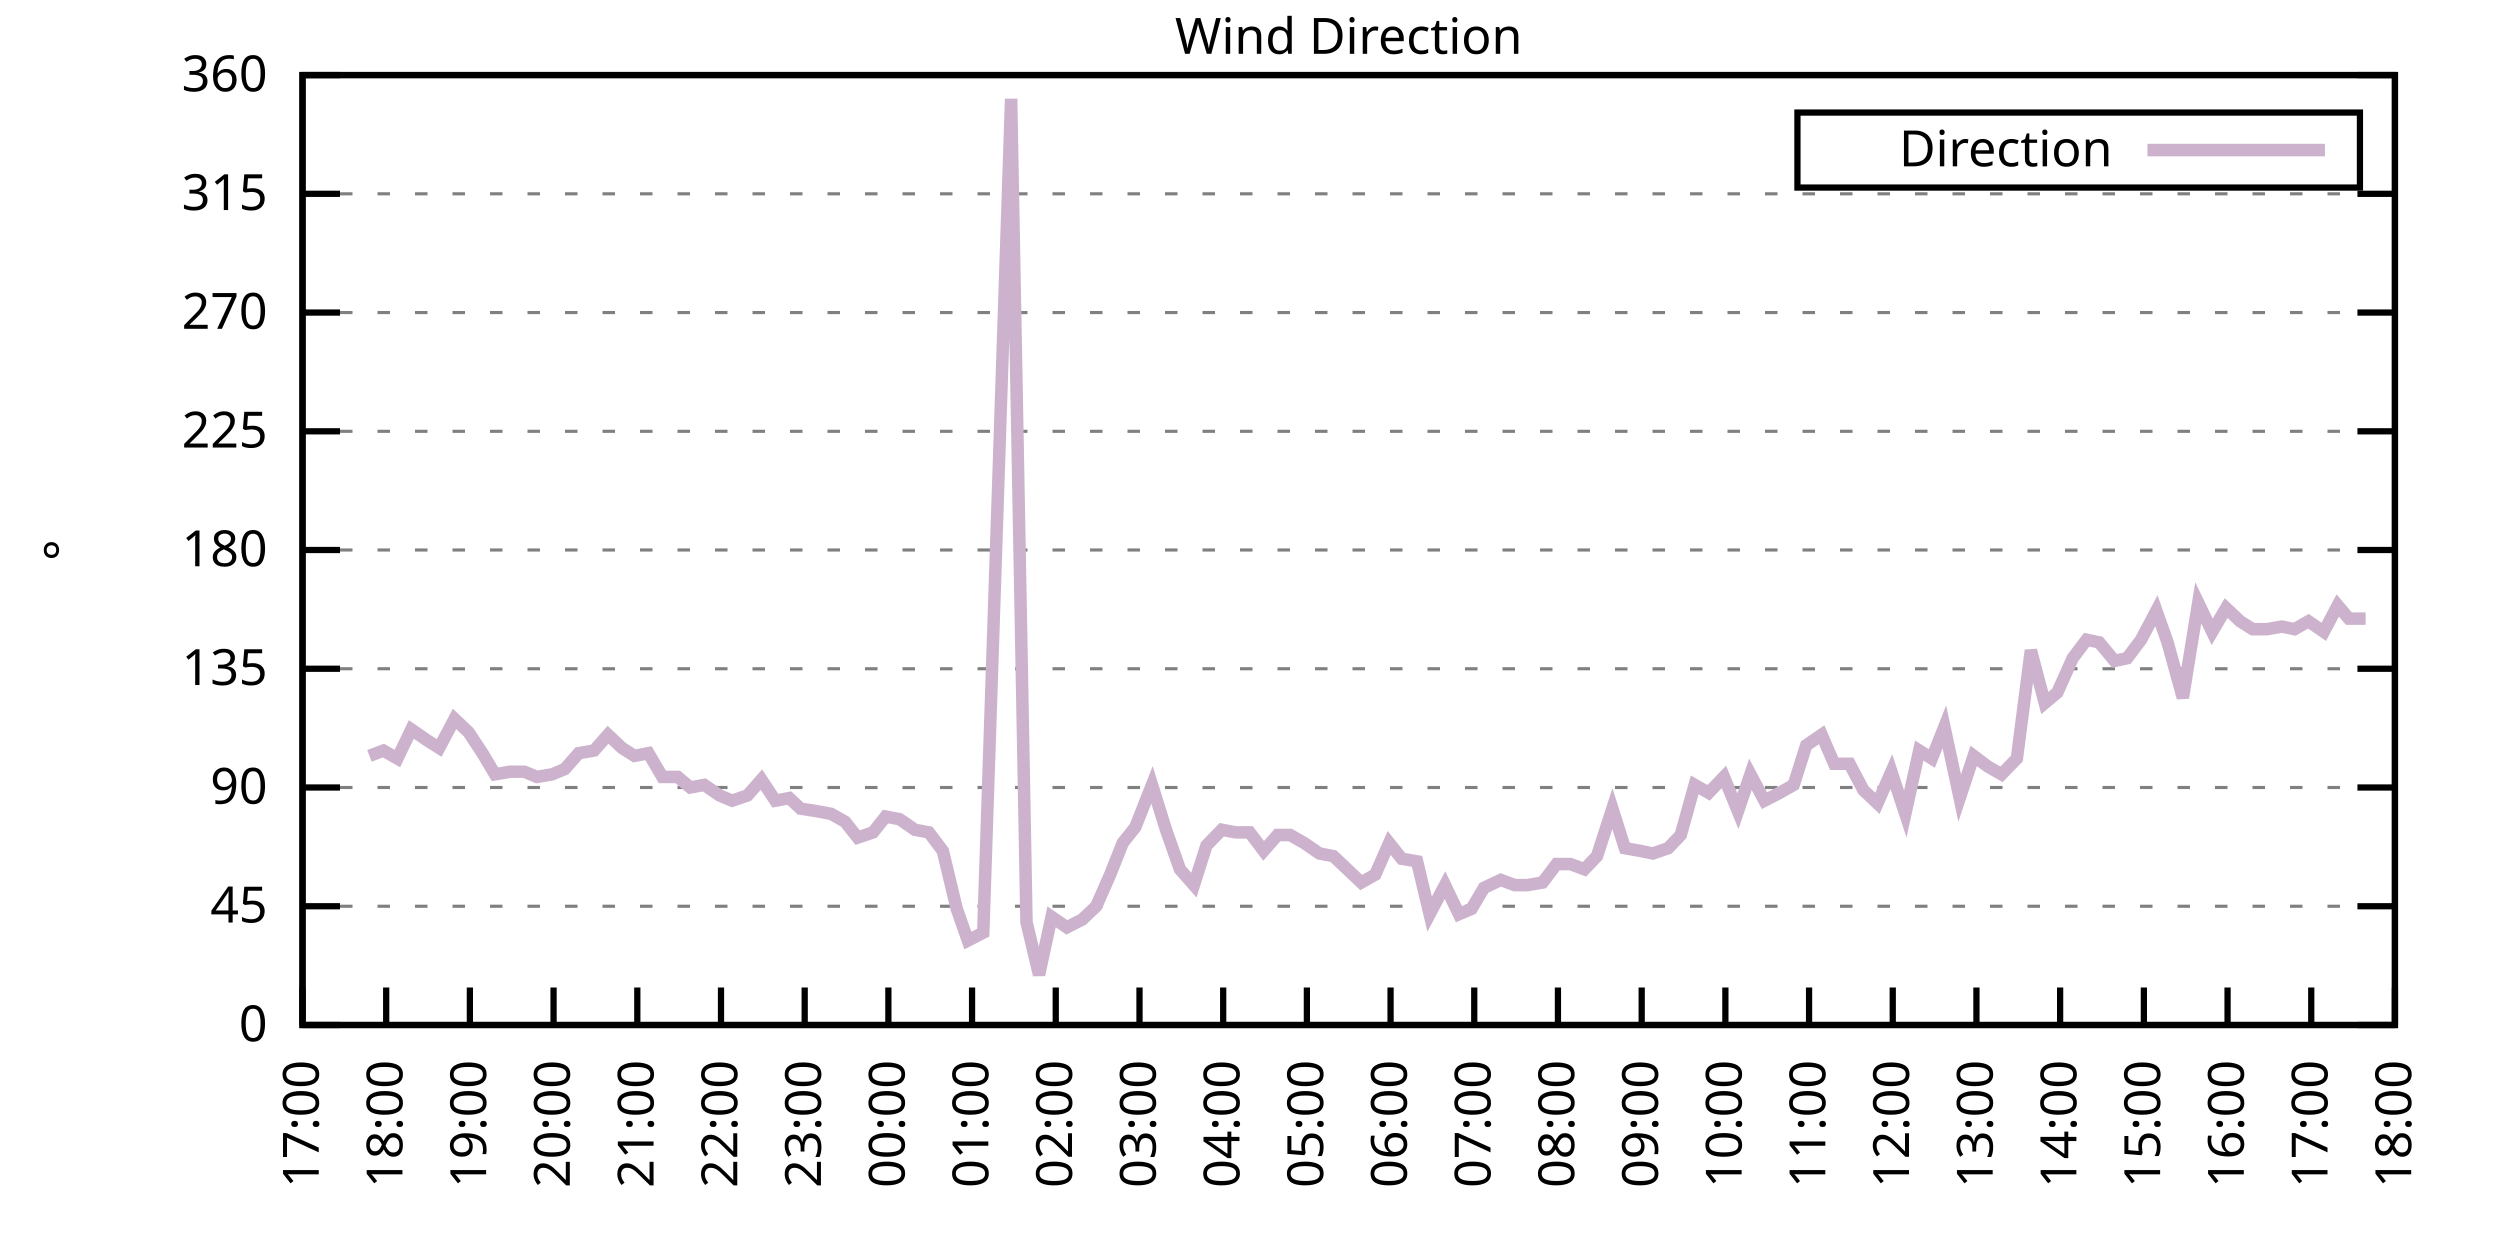
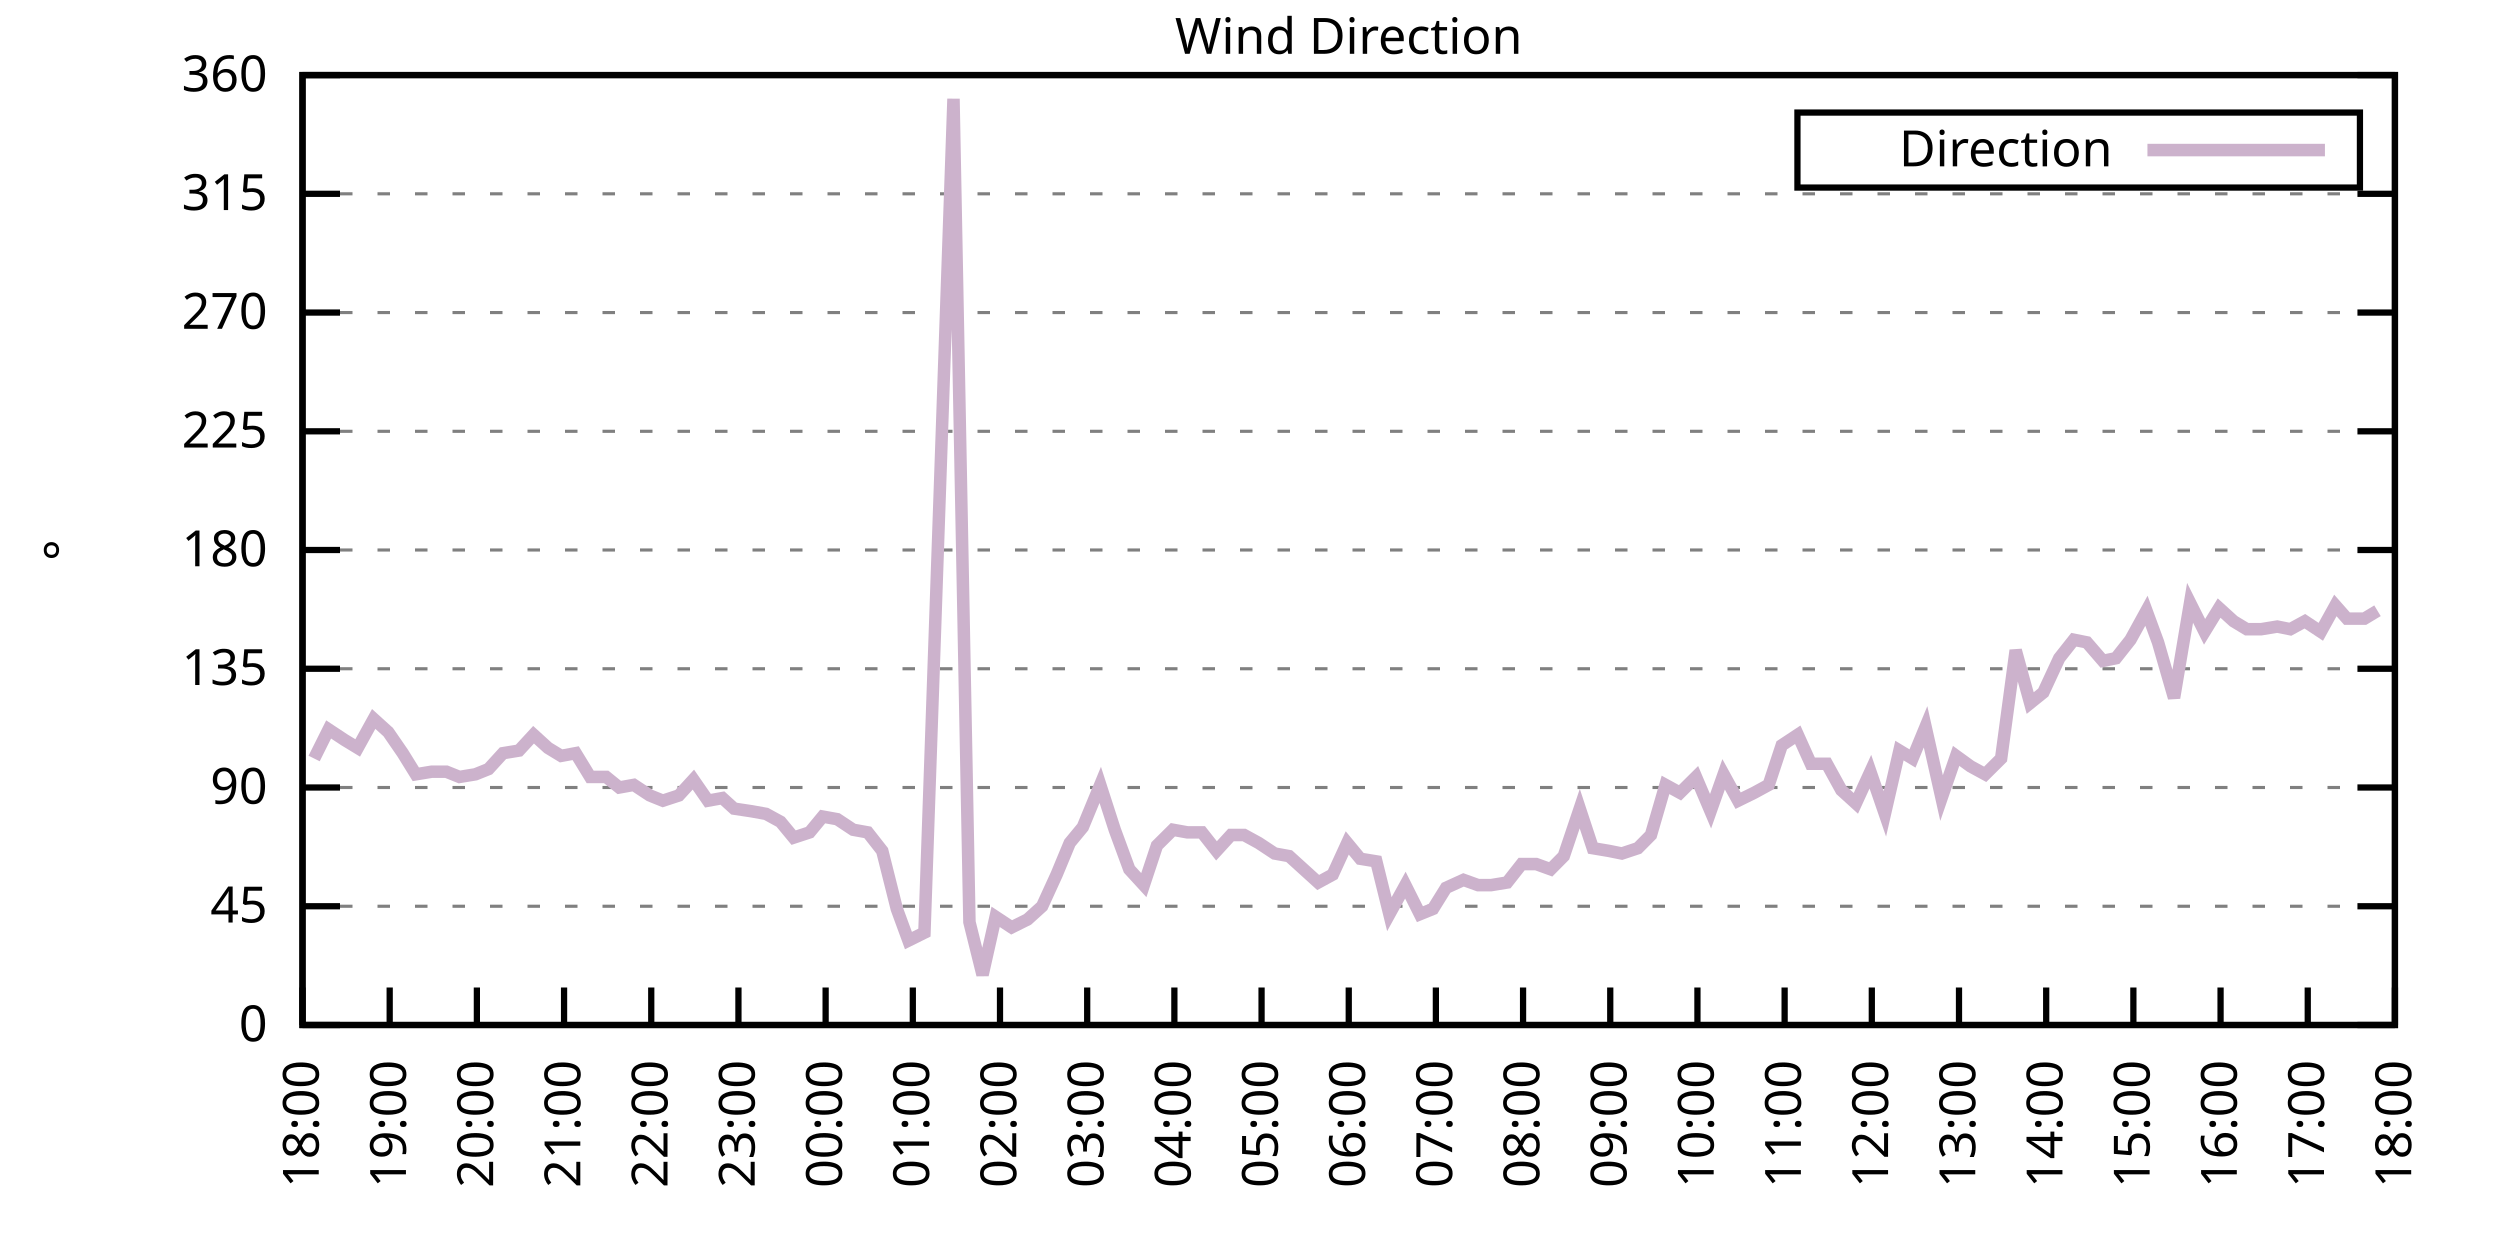
<svg xmlns="http://www.w3.org/2000/svg" xmlns:xlink="http://www.w3.org/1999/xlink" width="400" height="200" viewBox="0 0 400 200">
  <g id="gnuplot_canvas">
    <rect x="0" y="0" width="400" height="200" fill="none" />
    <defs>
      <circle id="gpDot" r="0.5" stroke-width="0.5" stroke="currentColor" />
      <path id="gpPt0" stroke-width="0.333" stroke="currentColor" d="M-1,0 h2 M0,-1 v2" />
      <path id="gpPt1" stroke-width="0.333" stroke="currentColor" d="M-1,-1 L1,1 M1,-1 L-1,1" />
      <path id="gpPt2" stroke-width="0.333" stroke="currentColor" d="M-1,0 L1,0 M0,-1 L0,1 M-1,-1 L1,1 M-1,1 L1,-1" />
      <rect id="gpPt3" stroke-width="0.333" stroke="currentColor" x="-1" y="-1" width="2" height="2" />
      <rect id="gpPt4" stroke-width="0.333" stroke="currentColor" fill="currentColor" x="-1" y="-1" width="2" height="2" />
      <circle id="gpPt5" stroke-width="0.333" stroke="currentColor" cx="0" cy="0" r="1" />
      <use xlink:href="#gpPt5" id="gpPt6" fill="currentColor" stroke="none" />
      <path id="gpPt7" stroke-width="0.333" stroke="currentColor" d="M0,-1.33 L-1.33,0.67 L1.33,0.67 z" />
      <use xlink:href="#gpPt7" id="gpPt8" fill="currentColor" stroke="none" />
      <use xlink:href="#gpPt7" id="gpPt9" stroke="currentColor" transform="rotate(180)" />
      <use xlink:href="#gpPt9" id="gpPt10" fill="currentColor" stroke="none" />
      <use xlink:href="#gpPt3" id="gpPt11" stroke="currentColor" transform="rotate(45)" />
      <use xlink:href="#gpPt11" id="gpPt12" fill="currentColor" stroke="none" />
      <path id="gpPt13" stroke-width="0.333" stroke="currentColor" d="M0,1.330 L1.265,0.411 L0.782,-1.067 L-0.782,-1.076 L-1.265,0.411 z" />
      <use xlink:href="#gpPt13" id="gpPt14" fill="currentColor" stroke="none" />
      <filter id="textbox" filterUnits="objectBoundingBox" x="0" y="0" height="1" width="1">
        <feFlood flood-color="white" flood-opacity="1" result="bgnd" />
        <feComposite in="SourceGraphic" in2="bgnd" operator="atop" />
      </filter>
      <filter id="greybox" filterUnits="objectBoundingBox" x="0" y="0" height="1" width="1">
        <feFlood flood-color="lightgrey" flood-opacity="1" result="grey" />
        <feComposite in="SourceGraphic" in2="grey" operator="atop" />
      </filter>
    </defs>
    <g fill="none" color="white" stroke="currentColor" stroke-width="1.00" stroke-linecap="butt" stroke-linejoin="miter">
</g>
    <g fill="none" color="black" stroke="currentColor" stroke-width="1.00" stroke-linecap="butt" stroke-linejoin="miter">
      <g stroke="none" shape-rendering="crispEdges">
        <polygon fill="rgb(255, 255, 255)" points="48.40,164.00 383.18,164.00 383.18,12.02 48.40,12.02 " />
      </g>
    </g>
    <g fill="none" color="black" stroke="currentColor" stroke-width="1.00" stroke-linecap="butt" stroke-linejoin="miter">
</g>
    <g fill="none" color="black" stroke="black" stroke-width="0.50" stroke-linecap="butt" stroke-linejoin="miter">
</g>
    <g fill="none" color="gray" stroke="currentColor" stroke-width="0.50" stroke-linecap="butt" stroke-linejoin="miter">
      <path stroke="gray" stroke-dasharray="2,4" class="gridline" d="M48.40,164.00 L383.19,164.00  " />
    </g>
    <g fill="none" color="gray" stroke="gray" stroke-width="1.00" stroke-linecap="butt" stroke-linejoin="miter">
</g>
    <g fill="none" color="black" stroke="currentColor" stroke-width="1.00" stroke-linecap="butt" stroke-linejoin="miter">
      <path stroke="black" d="M48.40,164.00 L54.40,164.00 M383.19,164.00 L377.19,164.00  " />
      <g transform="translate(42.80,166.60)" stroke="none" fill="black" font-family="Sans" font-size="8.00" text-anchor="end">
        <text>
          <tspan font-family="Sans"> 0</tspan>
        </text>
      </g>
    </g>
    <g fill="none" color="black" stroke="currentColor" stroke-width="1.00" stroke-linecap="butt" stroke-linejoin="miter">
</g>
    <g fill="none" color="black" stroke="black" stroke-width="0.50" stroke-linecap="butt" stroke-linejoin="miter">
</g>
    <g fill="none" color="gray" stroke="currentColor" stroke-width="0.50" stroke-linecap="butt" stroke-linejoin="miter">
      <path stroke="gray" stroke-dasharray="2,4" class="gridline" d="M48.40,145.00 L383.19,145.00  " />
    </g>
    <g fill="none" color="gray" stroke="gray" stroke-width="1.00" stroke-linecap="butt" stroke-linejoin="miter">
</g>
    <g fill="none" color="black" stroke="currentColor" stroke-width="1.00" stroke-linecap="butt" stroke-linejoin="miter">
      <path stroke="black" d="M48.40,145.00 L54.40,145.00 M383.19,145.00 L377.19,145.00  " />
      <g transform="translate(42.80,147.60)" stroke="none" fill="black" font-family="Sans" font-size="8.00" text-anchor="end">
        <text>
          <tspan font-family="Sans"> 45</tspan>
        </text>
      </g>
    </g>
    <g fill="none" color="black" stroke="currentColor" stroke-width="1.00" stroke-linecap="butt" stroke-linejoin="miter">
</g>
    <g fill="none" color="black" stroke="black" stroke-width="0.50" stroke-linecap="butt" stroke-linejoin="miter">
</g>
    <g fill="none" color="gray" stroke="currentColor" stroke-width="0.50" stroke-linecap="butt" stroke-linejoin="miter">
      <path stroke="gray" stroke-dasharray="2,4" class="gridline" d="M48.40,126.00 L383.19,126.00  " />
    </g>
    <g fill="none" color="gray" stroke="gray" stroke-width="1.00" stroke-linecap="butt" stroke-linejoin="miter">
</g>
    <g fill="none" color="black" stroke="currentColor" stroke-width="1.00" stroke-linecap="butt" stroke-linejoin="miter">
      <path stroke="black" d="M48.40,126.00 L54.40,126.00 M383.19,126.00 L377.19,126.00  " />
      <g transform="translate(42.80,128.60)" stroke="none" fill="black" font-family="Sans" font-size="8.00" text-anchor="end">
        <text>
          <tspan font-family="Sans"> 90</tspan>
        </text>
      </g>
    </g>
    <g fill="none" color="black" stroke="currentColor" stroke-width="1.00" stroke-linecap="butt" stroke-linejoin="miter">
</g>
    <g fill="none" color="black" stroke="black" stroke-width="0.50" stroke-linecap="butt" stroke-linejoin="miter">
</g>
    <g fill="none" color="gray" stroke="currentColor" stroke-width="0.50" stroke-linecap="butt" stroke-linejoin="miter">
      <path stroke="gray" stroke-dasharray="2,4" class="gridline" d="M48.40,107.00 L383.19,107.00  " />
    </g>
    <g fill="none" color="gray" stroke="gray" stroke-width="1.00" stroke-linecap="butt" stroke-linejoin="miter">
</g>
    <g fill="none" color="black" stroke="currentColor" stroke-width="1.00" stroke-linecap="butt" stroke-linejoin="miter">
      <path stroke="black" d="M48.40,107.00 L54.40,107.00 M383.19,107.00 L377.19,107.00  " />
      <g transform="translate(42.80,109.60)" stroke="none" fill="black" font-family="Sans" font-size="8.00" text-anchor="end">
        <text>
          <tspan font-family="Sans"> 135</tspan>
        </text>
      </g>
    </g>
    <g fill="none" color="black" stroke="currentColor" stroke-width="1.00" stroke-linecap="butt" stroke-linejoin="miter">
</g>
    <g fill="none" color="black" stroke="black" stroke-width="0.50" stroke-linecap="butt" stroke-linejoin="miter">
</g>
    <g fill="none" color="gray" stroke="currentColor" stroke-width="0.50" stroke-linecap="butt" stroke-linejoin="miter">
      <path stroke="gray" stroke-dasharray="2,4" class="gridline" d="M48.40,88.00 L383.19,88.00  " />
    </g>
    <g fill="none" color="gray" stroke="gray" stroke-width="1.00" stroke-linecap="butt" stroke-linejoin="miter">
</g>
    <g fill="none" color="black" stroke="currentColor" stroke-width="1.00" stroke-linecap="butt" stroke-linejoin="miter">
      <path stroke="black" d="M48.40,88.00 L54.40,88.00 M383.19,88.00 L377.19,88.00  " />
      <g transform="translate(42.80,90.60)" stroke="none" fill="black" font-family="Sans" font-size="8.00" text-anchor="end">
        <text>
          <tspan font-family="Sans"> 180</tspan>
        </text>
      </g>
    </g>
    <g fill="none" color="black" stroke="currentColor" stroke-width="1.00" stroke-linecap="butt" stroke-linejoin="miter">
</g>
    <g fill="none" color="black" stroke="black" stroke-width="0.50" stroke-linecap="butt" stroke-linejoin="miter">
</g>
    <g fill="none" color="gray" stroke="currentColor" stroke-width="0.50" stroke-linecap="butt" stroke-linejoin="miter">
      <path stroke="gray" stroke-dasharray="2,4" class="gridline" d="M48.40,69.01 L383.19,69.01  " />
    </g>
    <g fill="none" color="gray" stroke="gray" stroke-width="1.00" stroke-linecap="butt" stroke-linejoin="miter">
</g>
    <g fill="none" color="black" stroke="currentColor" stroke-width="1.00" stroke-linecap="butt" stroke-linejoin="miter">
      <path stroke="black" d="M48.40,69.01 L54.40,69.01 M383.19,69.01 L377.19,69.01  " />
      <g transform="translate(42.80,71.61)" stroke="none" fill="black" font-family="Sans" font-size="8.00" text-anchor="end">
        <text>
          <tspan font-family="Sans"> 225</tspan>
        </text>
      </g>
    </g>
    <g fill="none" color="black" stroke="currentColor" stroke-width="1.00" stroke-linecap="butt" stroke-linejoin="miter">
</g>
    <g fill="none" color="black" stroke="black" stroke-width="0.50" stroke-linecap="butt" stroke-linejoin="miter">
</g>
    <g fill="none" color="gray" stroke="currentColor" stroke-width="0.50" stroke-linecap="butt" stroke-linejoin="miter">
      <path stroke="gray" stroke-dasharray="2,4" class="gridline" d="M48.40,50.01 L383.19,50.01  " />
    </g>
    <g fill="none" color="gray" stroke="gray" stroke-width="1.00" stroke-linecap="butt" stroke-linejoin="miter">
</g>
    <g fill="none" color="black" stroke="currentColor" stroke-width="1.00" stroke-linecap="butt" stroke-linejoin="miter">
      <path stroke="black" d="M48.40,50.01 L54.40,50.01 M383.19,50.01 L377.19,50.01  " />
      <g transform="translate(42.80,52.61)" stroke="none" fill="black" font-family="Sans" font-size="8.00" text-anchor="end">
        <text>
          <tspan font-family="Sans"> 270</tspan>
        </text>
      </g>
    </g>
    <g fill="none" color="black" stroke="currentColor" stroke-width="1.00" stroke-linecap="butt" stroke-linejoin="miter">
</g>
    <g fill="none" color="black" stroke="black" stroke-width="0.50" stroke-linecap="butt" stroke-linejoin="miter">
</g>
    <g fill="none" color="gray" stroke="currentColor" stroke-width="0.50" stroke-linecap="butt" stroke-linejoin="miter">
      <path stroke="gray" stroke-dasharray="2,4" class="gridline" d="M48.40,31.01 L383.19,31.01  " />
    </g>
    <g fill="none" color="gray" stroke="gray" stroke-width="1.00" stroke-linecap="butt" stroke-linejoin="miter">
</g>
    <g fill="none" color="black" stroke="currentColor" stroke-width="1.00" stroke-linecap="butt" stroke-linejoin="miter">
      <path stroke="black" d="M48.40,31.01 L54.40,31.01 M383.19,31.01 L377.19,31.01  " />
      <g transform="translate(42.80,33.61)" stroke="none" fill="black" font-family="Sans" font-size="8.00" text-anchor="end">
        <text>
          <tspan font-family="Sans"> 315</tspan>
        </text>
      </g>
    </g>
    <g fill="none" color="black" stroke="currentColor" stroke-width="1.00" stroke-linecap="butt" stroke-linejoin="miter">
</g>
    <g fill="none" color="black" stroke="black" stroke-width="0.50" stroke-linecap="butt" stroke-linejoin="miter">
</g>
    <g fill="none" color="gray" stroke="currentColor" stroke-width="0.50" stroke-linecap="butt" stroke-linejoin="miter">
      <path stroke="gray" stroke-dasharray="2,4" class="gridline" d="M48.40,12.01 L383.19,12.01  " />
    </g>
    <g fill="none" color="gray" stroke="gray" stroke-width="1.00" stroke-linecap="butt" stroke-linejoin="miter">
</g>
    <g fill="none" color="black" stroke="currentColor" stroke-width="1.00" stroke-linecap="butt" stroke-linejoin="miter">
      <path stroke="black" d="M48.40,12.01 L54.40,12.01 M383.19,12.01 L377.19,12.01  " />
      <g transform="translate(42.80,14.61)" stroke="none" fill="black" font-family="Sans" font-size="8.00" text-anchor="end">
        <text>
          <tspan font-family="Sans"> 360</tspan>
        </text>
      </g>
    </g>
    <g fill="none" color="black" stroke="currentColor" stroke-width="1.00" stroke-linecap="butt" stroke-linejoin="miter">
      <path stroke="black" d="M48.40,164.00 L48.40,158.00  " />
      <g transform="translate(51.00,169.60) rotate(270.00)" stroke="none" fill="black" font-family="Sans" font-size="8.00" text-anchor="end">
        <text>
-           <tspan font-family="Sans">17:00</tspan>
-         </text>
-       </g>
-     </g>
-     <g fill="none" color="black" stroke="currentColor" stroke-width="1.00" stroke-linecap="butt" stroke-linejoin="miter">
-       <path stroke="black" d="M61.79,164.00 L61.79,158.00  " />
-       <g transform="translate(64.39,169.60) rotate(270.00)" stroke="none" fill="black" font-family="Sans" font-size="8.00" text-anchor="end">
-         <text>
          <tspan font-family="Sans">18:00</tspan>
        </text>
      </g>
    </g>
    <g fill="none" color="black" stroke="currentColor" stroke-width="1.00" stroke-linecap="butt" stroke-linejoin="miter">
-       <path stroke="black" d="M75.18,164.00 L75.18,158.00  " />
-       <g transform="translate(77.78,169.60) rotate(270.00)" stroke="none" fill="black" font-family="Sans" font-size="8.00" text-anchor="end">
+       <path stroke="black" d="M62.35,164.00 L62.35,158.00  " />
+       <g transform="translate(64.95,169.60) rotate(270.00)" stroke="none" fill="black" font-family="Sans" font-size="8.00" text-anchor="end">
        <text>
          <tspan font-family="Sans">19:00</tspan>
        </text>
      </g>
    </g>
    <g fill="none" color="black" stroke="currentColor" stroke-width="1.00" stroke-linecap="butt" stroke-linejoin="miter">
-       <path stroke="black" d="M88.57,164.00 L88.57,158.00  " />
-       <g transform="translate(91.17,169.60) rotate(270.00)" stroke="none" fill="black" font-family="Sans" font-size="8.00" text-anchor="end">
+       <path stroke="black" d="M76.30,164.00 L76.30,158.00  " />
+       <g transform="translate(78.90,169.60) rotate(270.00)" stroke="none" fill="black" font-family="Sans" font-size="8.00" text-anchor="end">
        <text>
          <tspan font-family="Sans">20:00</tspan>
        </text>
      </g>
    </g>
    <g fill="none" color="black" stroke="currentColor" stroke-width="1.00" stroke-linecap="butt" stroke-linejoin="miter">
-       <path stroke="black" d="M101.97,164.00 L101.97,158.00  " />
-       <g transform="translate(104.57,169.60) rotate(270.00)" stroke="none" fill="black" font-family="Sans" font-size="8.00" text-anchor="end">
+       <path stroke="black" d="M90.25,164.00 L90.25,158.00  " />
+       <g transform="translate(92.85,169.60) rotate(270.00)" stroke="none" fill="black" font-family="Sans" font-size="8.00" text-anchor="end">
        <text>
          <tspan font-family="Sans">21:00</tspan>
        </text>
      </g>
    </g>
    <g fill="none" color="black" stroke="currentColor" stroke-width="1.00" stroke-linecap="butt" stroke-linejoin="miter">
-       <path stroke="black" d="M115.36,164.00 L115.36,158.00  " />
-       <g transform="translate(117.96,169.60) rotate(270.00)" stroke="none" fill="black" font-family="Sans" font-size="8.00" text-anchor="end">
+       <path stroke="black" d="M104.20,164.00 L104.20,158.00  " />
+       <g transform="translate(106.80,169.60) rotate(270.00)" stroke="none" fill="black" font-family="Sans" font-size="8.00" text-anchor="end">
        <text>
          <tspan font-family="Sans">22:00</tspan>
        </text>
      </g>
    </g>
    <g fill="none" color="black" stroke="currentColor" stroke-width="1.00" stroke-linecap="butt" stroke-linejoin="miter">
-       <path stroke="black" d="M128.75,164.00 L128.75,158.00  " />
-       <g transform="translate(131.35,169.60) rotate(270.00)" stroke="none" fill="black" font-family="Sans" font-size="8.00" text-anchor="end">
+       <path stroke="black" d="M118.15,164.00 L118.15,158.00  " />
+       <g transform="translate(120.75,169.60) rotate(270.00)" stroke="none" fill="black" font-family="Sans" font-size="8.00" text-anchor="end">
        <text>
          <tspan font-family="Sans">23:00</tspan>
        </text>
      </g>
    </g>
    <g fill="none" color="black" stroke="currentColor" stroke-width="1.00" stroke-linecap="butt" stroke-linejoin="miter">
-       <path stroke="black" d="M142.14,164.00 L142.14,158.00  " />
-       <g transform="translate(144.74,169.60) rotate(270.00)" stroke="none" fill="black" font-family="Sans" font-size="8.00" text-anchor="end">
+       <path stroke="black" d="M132.10,164.00 L132.10,158.00  " />
+       <g transform="translate(134.70,169.60) rotate(270.00)" stroke="none" fill="black" font-family="Sans" font-size="8.00" text-anchor="end">
        <text>
          <tspan font-family="Sans">00:00</tspan>
        </text>
      </g>
    </g>
    <g fill="none" color="black" stroke="currentColor" stroke-width="1.00" stroke-linecap="butt" stroke-linejoin="miter">
-       <path stroke="black" d="M155.53,164.00 L155.53,158.00  " />
-       <g transform="translate(158.13,169.60) rotate(270.00)" stroke="none" fill="black" font-family="Sans" font-size="8.00" text-anchor="end">
+       <path stroke="black" d="M146.05,164.00 L146.05,158.00  " />
+       <g transform="translate(148.65,169.60) rotate(270.00)" stroke="none" fill="black" font-family="Sans" font-size="8.00" text-anchor="end">
        <text>
          <tspan font-family="Sans">01:00</tspan>
        </text>
      </g>
    </g>
    <g fill="none" color="black" stroke="currentColor" stroke-width="1.00" stroke-linecap="butt" stroke-linejoin="miter">
-       <path stroke="black" d="M168.92,164.00 L168.92,158.00  " />
-       <g transform="translate(171.52,169.60) rotate(270.00)" stroke="none" fill="black" font-family="Sans" font-size="8.00" text-anchor="end">
+       <path stroke="black" d="M160.00,164.00 L160.00,158.00  " />
+       <g transform="translate(162.60,169.60) rotate(270.00)" stroke="none" fill="black" font-family="Sans" font-size="8.00" text-anchor="end">
        <text>
          <tspan font-family="Sans">02:00</tspan>
        </text>
      </g>
    </g>
    <g fill="none" color="black" stroke="currentColor" stroke-width="1.00" stroke-linecap="butt" stroke-linejoin="miter">
-       <path stroke="black" d="M182.32,164.00 L182.32,158.00  " />
-       <g transform="translate(184.92,169.60) rotate(270.00)" stroke="none" fill="black" font-family="Sans" font-size="8.00" text-anchor="end">
+       <path stroke="black" d="M173.95,164.00 L173.95,158.00  " />
+       <g transform="translate(176.55,169.60) rotate(270.00)" stroke="none" fill="black" font-family="Sans" font-size="8.00" text-anchor="end">
        <text>
          <tspan font-family="Sans">03:00</tspan>
        </text>
      </g>
    </g>
    <g fill="none" color="black" stroke="currentColor" stroke-width="1.00" stroke-linecap="butt" stroke-linejoin="miter">
-       <path stroke="black" d="M195.71,164.00 L195.71,158.00  " />
-       <g transform="translate(198.31,169.60) rotate(270.00)" stroke="none" fill="black" font-family="Sans" font-size="8.00" text-anchor="end">
+       <path stroke="black" d="M187.90,164.00 L187.90,158.00  " />
+       <g transform="translate(190.50,169.60) rotate(270.00)" stroke="none" fill="black" font-family="Sans" font-size="8.00" text-anchor="end">
        <text>
          <tspan font-family="Sans">04:00</tspan>
        </text>
      </g>
    </g>
    <g fill="none" color="black" stroke="currentColor" stroke-width="1.00" stroke-linecap="butt" stroke-linejoin="miter">
-       <path stroke="black" d="M209.10,164.00 L209.10,158.00  " />
-       <g transform="translate(211.70,169.60) rotate(270.00)" stroke="none" fill="black" font-family="Sans" font-size="8.00" text-anchor="end">
+       <path stroke="black" d="M201.85,164.00 L201.85,158.00  " />
+       <g transform="translate(204.45,169.60) rotate(270.00)" stroke="none" fill="black" font-family="Sans" font-size="8.00" text-anchor="end">
        <text>
          <tspan font-family="Sans">05:00</tspan>
        </text>
      </g>
    </g>
    <g fill="none" color="black" stroke="currentColor" stroke-width="1.00" stroke-linecap="butt" stroke-linejoin="miter">
-       <path stroke="black" d="M222.49,164.00 L222.49,158.00  " />
-       <g transform="translate(225.09,169.60) rotate(270.00)" stroke="none" fill="black" font-family="Sans" font-size="8.00" text-anchor="end">
+       <path stroke="black" d="M215.80,164.00 L215.80,158.00  " />
+       <g transform="translate(218.40,169.60) rotate(270.00)" stroke="none" fill="black" font-family="Sans" font-size="8.00" text-anchor="end">
        <text>
          <tspan font-family="Sans">06:00</tspan>
        </text>
      </g>
    </g>
    <g fill="none" color="black" stroke="currentColor" stroke-width="1.00" stroke-linecap="butt" stroke-linejoin="miter">
-       <path stroke="black" d="M235.88,164.00 L235.88,158.00  " />
-       <g transform="translate(238.48,169.60) rotate(270.00)" stroke="none" fill="black" font-family="Sans" font-size="8.00" text-anchor="end">
+       <path stroke="black" d="M229.74,164.00 L229.74,158.00  " />
+       <g transform="translate(232.34,169.60) rotate(270.00)" stroke="none" fill="black" font-family="Sans" font-size="8.00" text-anchor="end">
        <text>
          <tspan font-family="Sans">07:00</tspan>
        </text>
      </g>
    </g>
    <g fill="none" color="black" stroke="currentColor" stroke-width="1.00" stroke-linecap="butt" stroke-linejoin="miter">
-       <path stroke="black" d="M249.27,164.00 L249.27,158.00  " />
-       <g transform="translate(251.87,169.60) rotate(270.00)" stroke="none" fill="black" font-family="Sans" font-size="8.00" text-anchor="end">
+       <path stroke="black" d="M243.69,164.00 L243.69,158.00  " />
+       <g transform="translate(246.29,169.60) rotate(270.00)" stroke="none" fill="black" font-family="Sans" font-size="8.00" text-anchor="end">
        <text>
          <tspan font-family="Sans">08:00</tspan>
        </text>
      </g>
    </g>
    <g fill="none" color="black" stroke="currentColor" stroke-width="1.00" stroke-linecap="butt" stroke-linejoin="miter">
-       <path stroke="black" d="M262.67,164.00 L262.67,158.00  " />
-       <g transform="translate(265.27,169.60) rotate(270.00)" stroke="none" fill="black" font-family="Sans" font-size="8.00" text-anchor="end">
+       <path stroke="black" d="M257.64,164.00 L257.64,158.00  " />
+       <g transform="translate(260.24,169.60) rotate(270.00)" stroke="none" fill="black" font-family="Sans" font-size="8.00" text-anchor="end">
        <text>
          <tspan font-family="Sans">09:00</tspan>
        </text>
      </g>
    </g>
    <g fill="none" color="black" stroke="currentColor" stroke-width="1.00" stroke-linecap="butt" stroke-linejoin="miter">
-       <path stroke="black" d="M276.06,164.00 L276.06,158.00  " />
-       <g transform="translate(278.66,169.60) rotate(270.00)" stroke="none" fill="black" font-family="Sans" font-size="8.00" text-anchor="end">
+       <path stroke="black" d="M271.59,164.00 L271.59,158.00  " />
+       <g transform="translate(274.19,169.60) rotate(270.00)" stroke="none" fill="black" font-family="Sans" font-size="8.00" text-anchor="end">
        <text>
          <tspan font-family="Sans">10:00</tspan>
        </text>
      </g>
    </g>
    <g fill="none" color="black" stroke="currentColor" stroke-width="1.00" stroke-linecap="butt" stroke-linejoin="miter">
-       <path stroke="black" d="M289.45,164.00 L289.45,158.00  " />
-       <g transform="translate(292.05,169.60) rotate(270.00)" stroke="none" fill="black" font-family="Sans" font-size="8.00" text-anchor="end">
+       <path stroke="black" d="M285.54,164.00 L285.54,158.00  " />
+       <g transform="translate(288.14,169.60) rotate(270.00)" stroke="none" fill="black" font-family="Sans" font-size="8.00" text-anchor="end">
        <text>
          <tspan font-family="Sans">11:00</tspan>
        </text>
      </g>
    </g>
    <g fill="none" color="black" stroke="currentColor" stroke-width="1.00" stroke-linecap="butt" stroke-linejoin="miter">
-       <path stroke="black" d="M302.84,164.00 L302.84,158.00  " />
-       <g transform="translate(305.44,169.60) rotate(270.00)" stroke="none" fill="black" font-family="Sans" font-size="8.00" text-anchor="end">
+       <path stroke="black" d="M299.49,164.00 L299.49,158.00  " />
+       <g transform="translate(302.09,169.60) rotate(270.00)" stroke="none" fill="black" font-family="Sans" font-size="8.00" text-anchor="end">
        <text>
          <tspan font-family="Sans">12:00</tspan>
        </text>
      </g>
    </g>
    <g fill="none" color="black" stroke="currentColor" stroke-width="1.00" stroke-linecap="butt" stroke-linejoin="miter">
-       <path stroke="black" d="M316.23,164.00 L316.23,158.00  " />
-       <g transform="translate(318.83,169.60) rotate(270.00)" stroke="none" fill="black" font-family="Sans" font-size="8.00" text-anchor="end">
+       <path stroke="black" d="M313.44,164.00 L313.44,158.00  " />
+       <g transform="translate(316.04,169.60) rotate(270.00)" stroke="none" fill="black" font-family="Sans" font-size="8.00" text-anchor="end">
        <text>
          <tspan font-family="Sans">13:00</tspan>
        </text>
      </g>
    </g>
    <g fill="none" color="black" stroke="currentColor" stroke-width="1.00" stroke-linecap="butt" stroke-linejoin="miter">
-       <path stroke="black" d="M329.62,164.00 L329.62,158.00  " />
-       <g transform="translate(332.22,169.60) rotate(270.00)" stroke="none" fill="black" font-family="Sans" font-size="8.00" text-anchor="end">
+       <path stroke="black" d="M327.39,164.00 L327.39,158.00  " />
+       <g transform="translate(329.99,169.60) rotate(270.00)" stroke="none" fill="black" font-family="Sans" font-size="8.00" text-anchor="end">
        <text>
          <tspan font-family="Sans">14:00</tspan>
        </text>
      </g>
    </g>
    <g fill="none" color="black" stroke="currentColor" stroke-width="1.00" stroke-linecap="butt" stroke-linejoin="miter">
-       <path stroke="black" d="M343.02,164.00 L343.02,158.00  " />
-       <g transform="translate(345.62,169.60) rotate(270.00)" stroke="none" fill="black" font-family="Sans" font-size="8.00" text-anchor="end">
+       <path stroke="black" d="M341.34,164.00 L341.34,158.00  " />
+       <g transform="translate(343.94,169.60) rotate(270.00)" stroke="none" fill="black" font-family="Sans" font-size="8.00" text-anchor="end">
        <text>
          <tspan font-family="Sans">15:00</tspan>
        </text>
      </g>
    </g>
    <g fill="none" color="black" stroke="currentColor" stroke-width="1.00" stroke-linecap="butt" stroke-linejoin="miter">
-       <path stroke="black" d="M356.41,164.00 L356.41,158.00  " />
-       <g transform="translate(359.01,169.60) rotate(270.00)" stroke="none" fill="black" font-family="Sans" font-size="8.00" text-anchor="end">
+       <path stroke="black" d="M355.29,164.00 L355.29,158.00  " />
+       <g transform="translate(357.89,169.60) rotate(270.00)" stroke="none" fill="black" font-family="Sans" font-size="8.00" text-anchor="end">
        <text>
          <tspan font-family="Sans">16:00</tspan>
        </text>
      </g>
    </g>
    <g fill="none" color="black" stroke="currentColor" stroke-width="1.00" stroke-linecap="butt" stroke-linejoin="miter">
-       <path stroke="black" d="M369.80,164.00 L369.80,158.00  " />
-       <g transform="translate(372.40,169.60) rotate(270.00)" stroke="none" fill="black" font-family="Sans" font-size="8.00" text-anchor="end">
+       <path stroke="black" d="M369.24,164.00 L369.24,158.00  " />
+       <g transform="translate(371.84,169.60) rotate(270.00)" stroke="none" fill="black" font-family="Sans" font-size="8.00" text-anchor="end">
        <text>
          <tspan font-family="Sans">17:00</tspan>
        </text>
      </g>
    </g>
    <g fill="none" color="black" stroke="currentColor" stroke-width="1.00" stroke-linecap="butt" stroke-linejoin="miter">
      <path stroke="black" d="M383.19,164.00 L383.19,158.00  " />
      <g transform="translate(385.79,169.60) rotate(270.00)" stroke="none" fill="black" font-family="Sans" font-size="8.00" text-anchor="end">
        <text>
          <tspan font-family="Sans">18:00</tspan>
        </text>
      </g>
    </g>
    <g fill="none" color="black" stroke="currentColor" stroke-width="1.00" stroke-linecap="butt" stroke-linejoin="miter">
</g>
    <g fill="none" color="black" stroke="currentColor" stroke-width="1.00" stroke-linecap="butt" stroke-linejoin="miter">
      <path stroke="black" d="M48.40,12.01 L48.40,164.00 L383.19,164.00 L383.19,12.01 L48.40,12.01 Z  " />
    </g>
    <g fill="none" color="black" stroke="currentColor" stroke-width="1.00" stroke-linecap="butt" stroke-linejoin="miter">
</g>
    <g fill="none" color="black" stroke="currentColor" stroke-width="1.00" stroke-linecap="butt" stroke-linejoin="miter">
      <path stroke="black" d="M287.59,30.01 L287.59,18.01 L377.59,18.01 L377.59,30.01 L287.59,30.01 Z  " />
    </g>
    <g id="Wind_direction_plot_1">
      <g fill="none" color="white" stroke="black" stroke-width="2.00" stroke-linecap="butt" stroke-linejoin="miter">
</g>
      <g fill="none" color="black" stroke="currentColor" stroke-width="2.00" stroke-linecap="butt" stroke-linejoin="miter">
        <g transform="translate(337.99,26.61)" stroke="none" fill="black" font-family="Sans" font-size="8.00" text-anchor="end">
          <text>
            <tspan font-family="Sans">Direction</tspan>
          </text>
        </g>
      </g>
      <g fill="none" color="black" stroke="currentColor" stroke-width="2.00" stroke-linecap="butt" stroke-linejoin="miter">
-         <path stroke="rgb(204, 178, 204)" d="M343.59,24.01 L371.99,24.01 M59.11,120.94 L61.35,120.09 L63.58,121.36 L65.81,116.71 L68.26,118.40 L70.27,119.67   L72.73,115.03 L74.96,117.14 L77.19,120.51 L79.20,123.89 L81.66,123.47 L83.89,123.47 L85.90,124.31 L88.35,123.89   L90.36,123.05 L92.59,120.51 L95.05,120.09 L97.28,117.56 L99.51,119.67 L101.52,120.94 L103.75,120.51 L105.98,124.31   L108.44,124.31 L110.45,126.00 L112.68,125.58 L115.13,127.27 L117.14,128.11 L119.60,127.27 L121.83,124.74 L124.06,128.11   L126.29,127.69 L128.08,129.38 L130.76,129.80 L132.99,130.22 L135.22,131.49 L137.23,134.02 L139.69,133.18 L141.69,130.65   L143.93,131.07 L146.38,132.76 L148.61,133.18 L150.85,136.14 L153.08,145.42 L154.86,150.49 L157.32,149.22 L161.78,15.81   L164.24,147.53 L166.25,155.98 L168.25,146.69 L170.71,148.38 L173.17,147.11 L175.40,145.00 L177.63,139.93 L179.64,134.87   L181.65,132.34 L184.32,125.58 L186.56,132.76 L188.79,139.09 L191.02,141.62 L193.03,135.29 L195.48,132.76 L197.72,133.18   L199.95,133.18 L202.18,136.14 L204.41,133.60 L206.42,133.60 L208.65,134.87 L211.11,136.56 L213.34,136.98 L217.80,141.20   L220.04,139.93 L222.27,134.87 L224.28,137.40 L226.73,137.82 L228.74,146.27 L231.20,141.62 L233.43,146.27 L235.44,145.42   L237.44,142.05 L240.12,140.78 L242.36,141.62 L244.36,141.62 L246.82,141.20 L249.05,138.25 L251.28,138.25 L253.51,139.09   L255.52,136.98 L257.98,129.38 L259.99,135.71 L262.44,136.14 L264.45,136.56 L266.91,135.71 L268.92,133.60 L271.15,125.58   L273.38,126.85 L275.83,124.31 L278.07,129.80 L280.07,123.89 L282.31,128.11 L284.76,126.85 L286.99,125.58 L289.00,119.25   L291.46,117.56 L293.47,122.20 L295.92,122.20 L298.15,126.42 L300.39,128.54 L302.62,123.47 L304.85,130.22 L307.08,120.09   L309.09,121.36 L311.10,116.29 L313.55,127.69 L315.79,120.94 L318.02,122.62 L320.25,123.89 L322.70,121.36 L324.94,104.05   L327.17,112.49 L329.18,110.80 L331.63,105.31 L333.86,102.36 L335.87,102.78 L338.33,105.74 L340.34,105.31 L342.57,102.36   L345.02,97.72 L346.81,102.78 L349.26,111.65 L351.72,96.45 L353.95,101.09 L356.18,97.29 L358.42,99.40 L360.42,100.67   L362.66,100.67 L365.11,100.25 L367.12,100.67 L369.35,99.40 L371.81,101.09 L374.04,96.87 L375.82,98.98 L378.50,98.98    " />
+         <path stroke="rgb(204, 178, 204)" d="M343.59,24.01 L371.99,24.01 M50.26,121.36 L52.58,116.71 L55.14,118.40 L57.23,119.67 L59.79,115.03 L62.12,117.14   L64.44,120.51 L66.53,123.89 L69.09,123.47 L71.42,123.47 L73.51,124.31 L76.07,123.89 L78.16,123.05 L80.48,120.51   L83.04,120.09 L85.37,117.56 L87.69,119.67 L89.78,120.94 L92.11,120.51 L94.43,124.31 L96.99,124.31 L99.08,126.00   L101.41,125.58 L103.97,127.27 L106.06,128.11 L108.62,127.27 L110.94,124.74 L113.27,128.11 L115.59,127.69 L117.45,129.38   L120.24,129.80 L122.57,130.22 L124.89,131.49 L126.98,134.02 L129.54,133.18 L131.63,130.65 L133.96,131.07 L136.51,132.76   L138.84,133.18 L141.16,136.14 L143.49,145.42 L145.35,150.49 L147.91,149.22 L152.56,15.81 L155.11,147.53 L157.21,155.98   L159.30,146.69 L161.86,148.38 L164.41,147.11 L166.74,145.00 L169.06,139.93 L171.16,134.87 L173.25,132.34 L176.04,125.58   L178.36,132.76 L180.69,139.09 L183.01,141.62 L185.11,135.29 L187.66,132.76 L189.99,133.18 L192.31,133.18 L194.64,136.14   L196.96,133.60 L199.06,133.60 L201.38,134.87 L203.94,136.56 L206.26,136.98 L210.91,141.20 L213.24,139.93 L215.56,134.87   L217.65,137.40 L220.21,137.82 L222.30,146.27 L224.86,141.62 L227.19,146.27 L229.28,145.42 L231.37,142.05 L234.16,140.78   L236.49,141.62 L238.58,141.62 L241.14,141.20 L243.46,138.25 L245.79,138.25 L248.11,139.09 L250.20,136.98 L252.76,129.38   L254.85,135.71 L257.41,136.14 L259.50,136.56 L262.06,135.71 L264.15,133.60 L266.48,125.58 L268.80,126.85 L271.36,124.31   L273.69,129.80 L275.78,123.89 L278.10,128.11 L280.66,126.85 L282.99,125.58 L285.08,119.25 L287.64,117.56 L289.73,122.20   L292.29,122.20 L294.61,126.42 L296.94,128.54 L299.26,123.47 L301.58,130.22 L303.91,120.09 L306.00,121.36 L308.09,116.29   L310.65,127.69 L312.98,120.94 L315.30,122.62 L317.63,123.89 L320.18,121.36 L322.51,104.05 L324.83,112.49 L326.93,110.80   L329.48,105.31 L331.81,102.36 L333.90,102.78 L336.46,105.74 L338.55,105.31 L340.88,102.36 L343.43,97.72 L345.29,102.78   L347.85,111.65 L350.41,96.45 L352.73,101.09 L355.06,97.29 L357.38,99.40 L359.48,100.67 L361.80,100.67 L364.36,100.25   L366.45,100.67 L368.78,99.40 L371.33,101.09 L373.66,96.87 L375.52,98.98 L378.31,98.98 L380.40,97.72  " />
      </g>
    </g>
    <g fill="none" color="black" stroke="currentColor" stroke-width="2.00" stroke-linecap="butt" stroke-linejoin="miter">
</g>
    <g fill="none" color="black" stroke="black" stroke-width="1.00" stroke-linecap="butt" stroke-linejoin="miter">
</g>
    <g fill="none" color="black" stroke="currentColor" stroke-width="1.00" stroke-linecap="butt" stroke-linejoin="miter">
      <path stroke="black" d="M48.40,12.01 L48.40,164.00 L383.19,164.00 L383.19,12.01 L48.40,12.01 Z  " />
      <g transform="translate(12.80,88.01) rotate(270.00)" stroke="none" fill="black" font-family="Sans" font-size="8.00" text-anchor="middle">
        <text>
          <tspan font-family="Sans">°</tspan>
        </text>
      </g>
    </g>
    <g fill="none" color="black" stroke="currentColor" stroke-width="1.00" stroke-linecap="butt" stroke-linejoin="miter">
</g>
    <g fill="none" color="black" stroke="currentColor" stroke-width="1.00" stroke-linecap="butt" stroke-linejoin="miter">
      <g transform="translate(215.79,8.61)" stroke="none" fill="black" font-family="Sans" font-size="8.00" text-anchor="middle">
        <text>
          <tspan font-family="Sans">Wind Direction</tspan>
        </text>
      </g>
    </g>
    <g fill="none" color="black" stroke="currentColor" stroke-width="1.00" stroke-linecap="butt" stroke-linejoin="miter">
</g>
  </g>
</svg>
